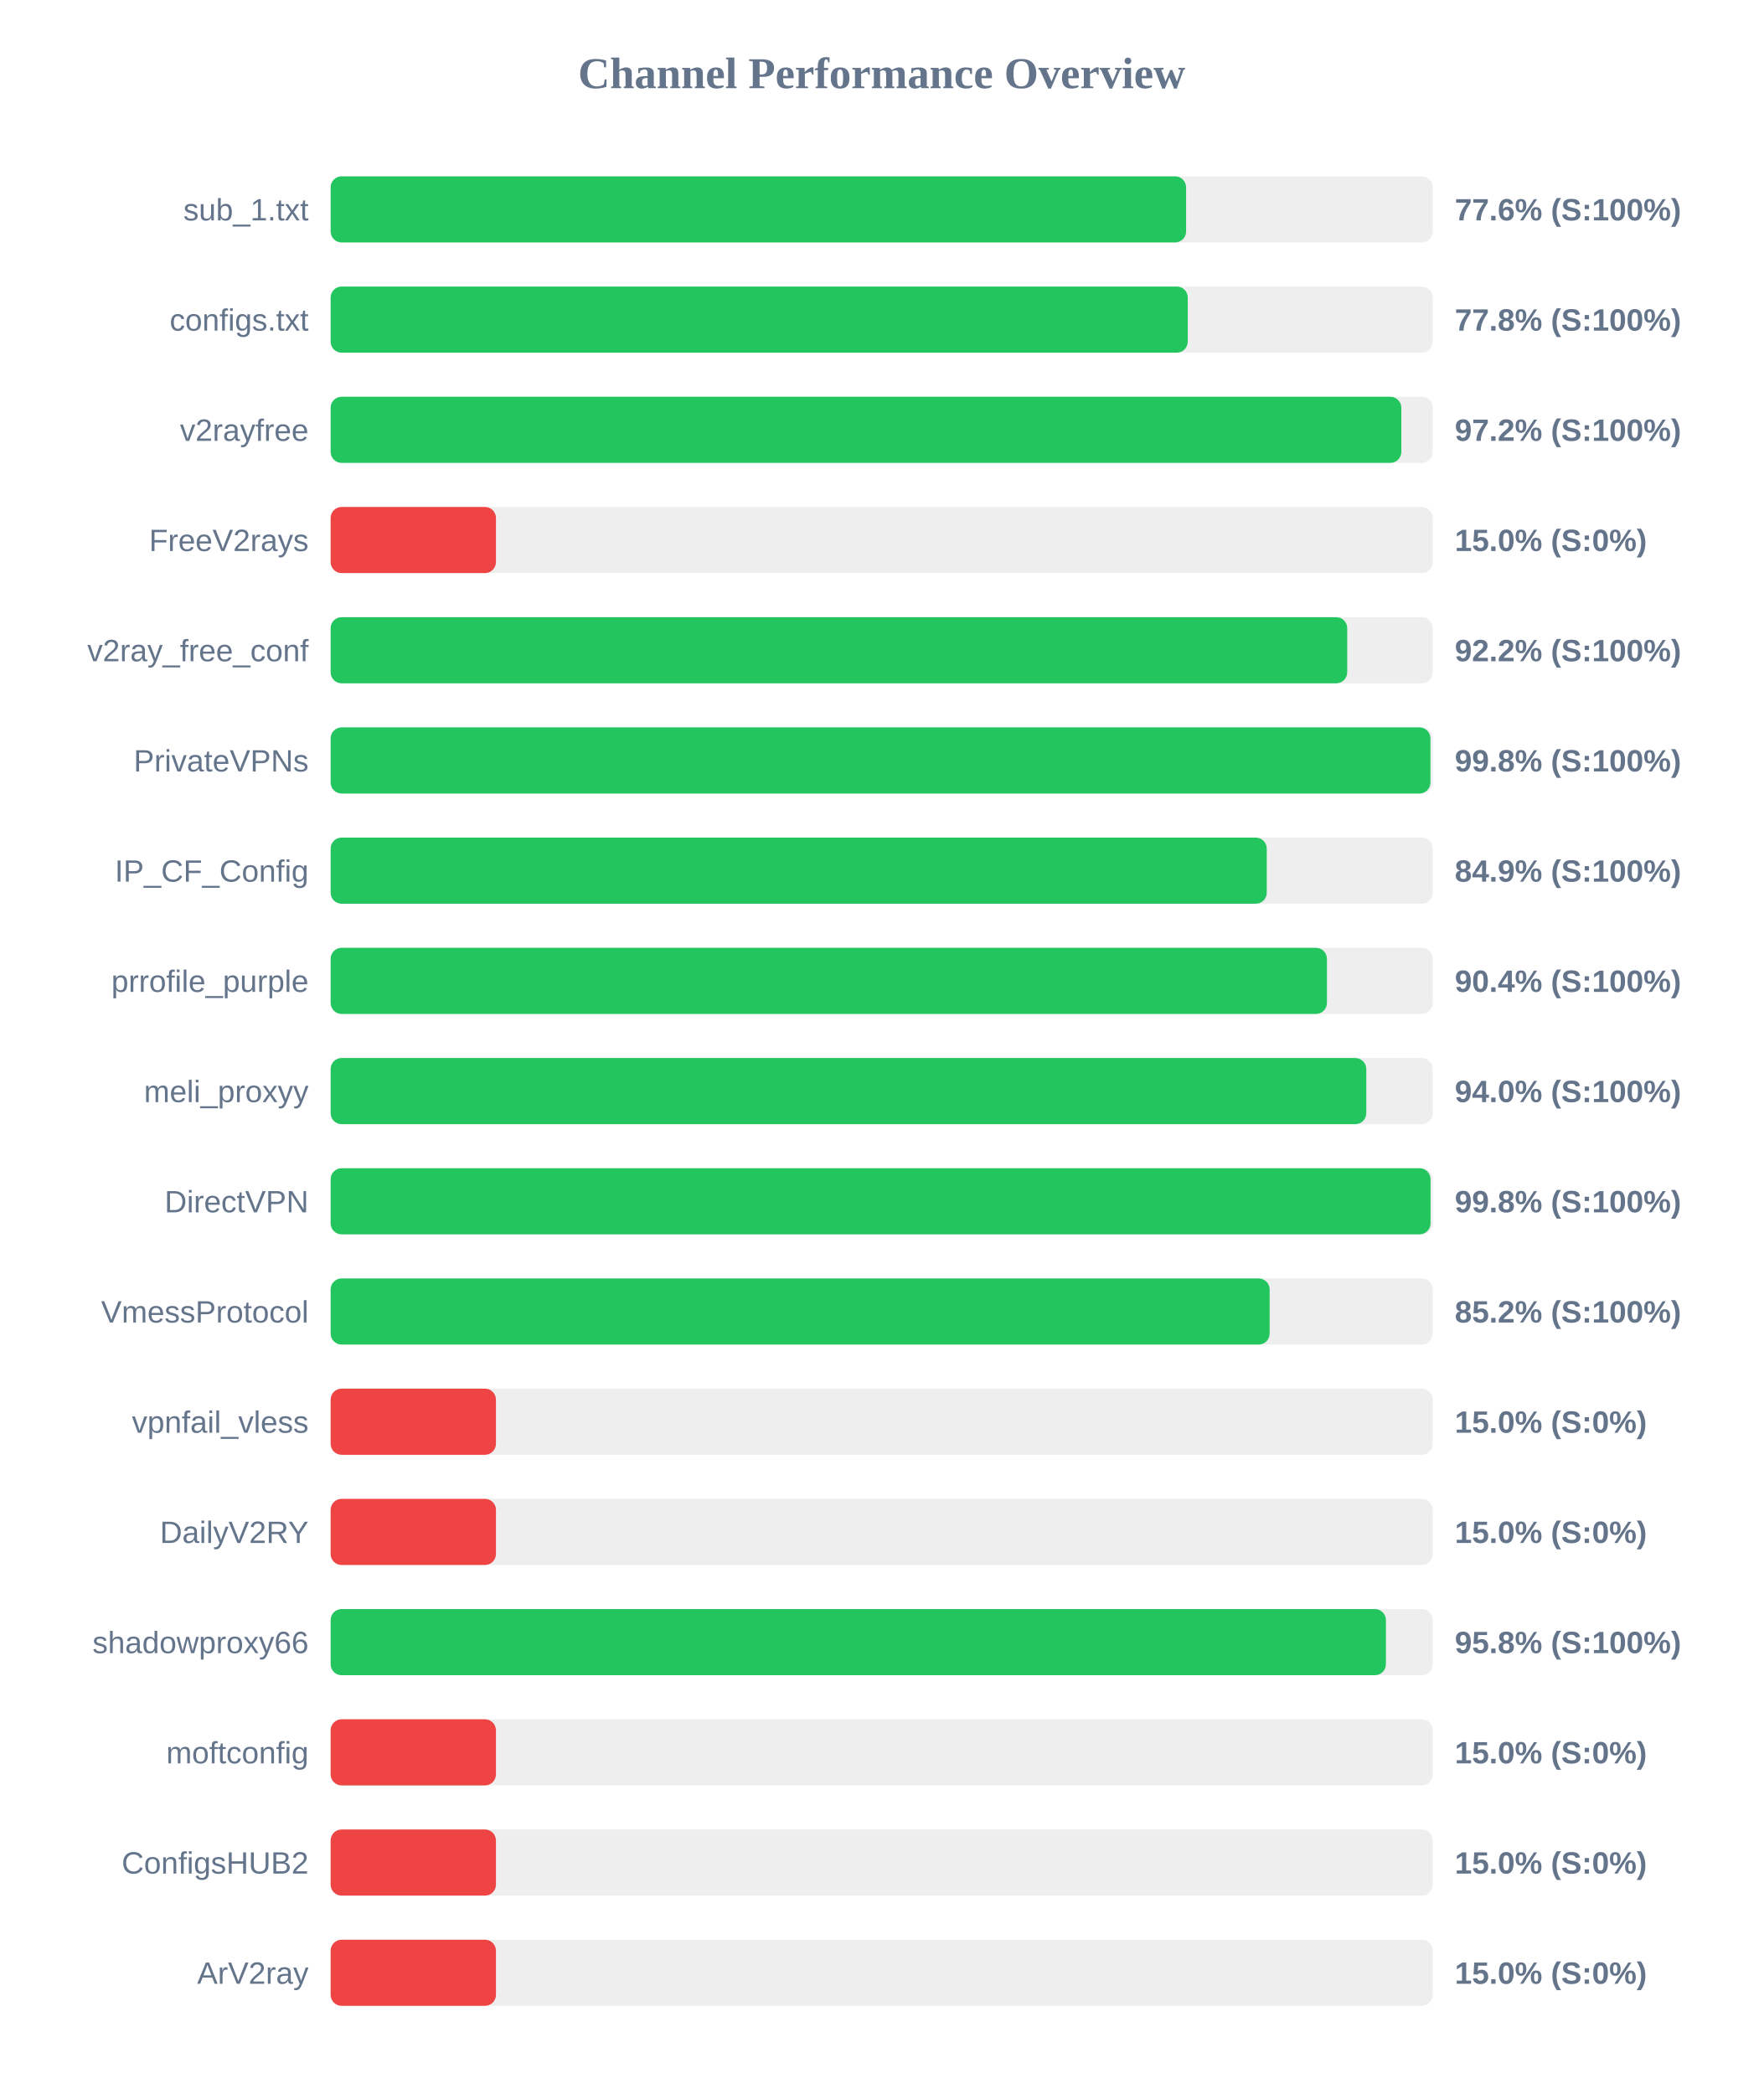
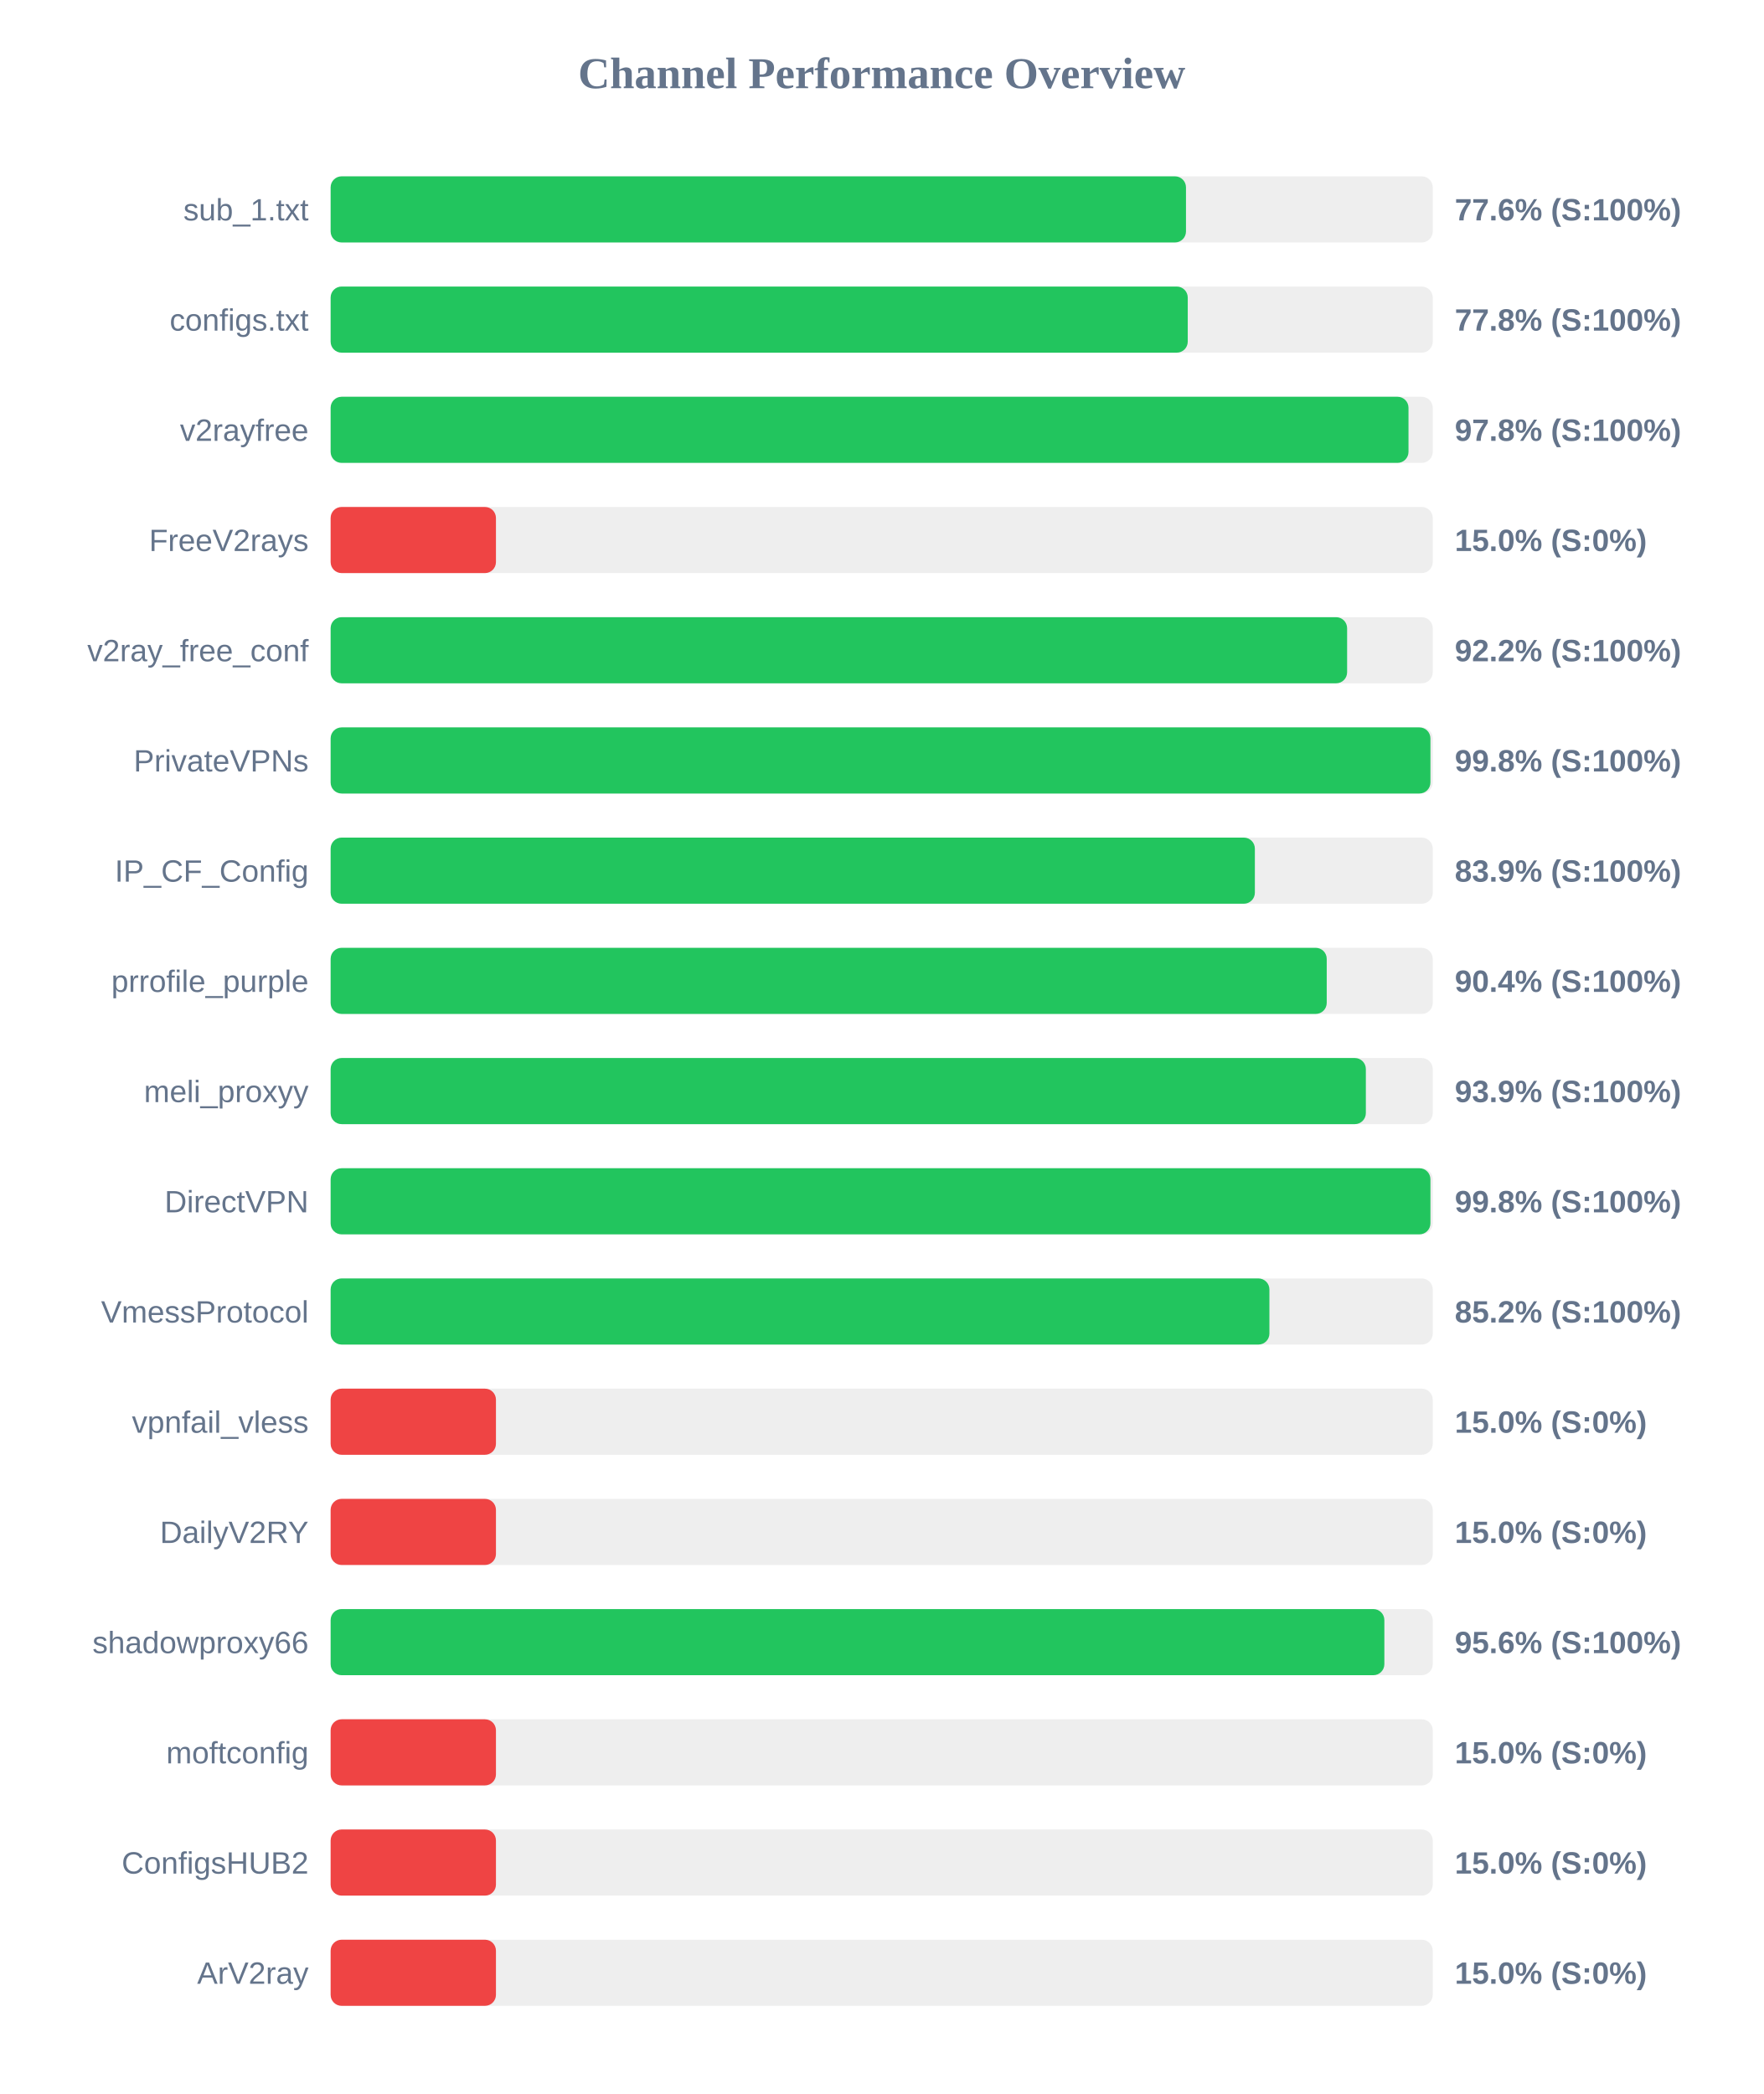
<svg xmlns="http://www.w3.org/2000/svg" width="800" height="950" version="1.1">
  <style>
        .row { font: 14px Arial; fill: #64748b; }
        .score { font: bold 14px Arial; fill: #64748b; }
    </style>
  <text x="400" y="40" text-anchor="middle" font-size="20px" font-weight="bold" fill="#64748b">Channel Performance Overview</text>
  <rect x="150" y="80" width="500" height="30" fill="#eee" rx="5" />
-   <rect x="150" y="80" width="388.1" height="30" fill="#22c55e" rx="5" />
+   <rect x="150" y="80" width="388.05" height="30" fill="#22c55e" rx="5" />
  <text x="140" y="100" text-anchor="end" class="row">sub_1.txt</text>
  <text x="660" y="100" text-anchor="start" class="score">77.6% (S:100%)</text>
  <rect x="150" y="130" width="500" height="30" fill="#eee" rx="5" />
  <rect x="150" y="130" width="388.85" height="30" fill="#22c55e" rx="5" />
  <text x="140" y="150" text-anchor="end" class="row">configs.txt</text>
  <text x="660" y="150" text-anchor="start" class="score">77.8% (S:100%)</text>
  <rect x="150" y="180" width="500" height="30" fill="#eee" rx="5" />
-   <rect x="150" y="180" width="485.75" height="30" fill="#22c55e" rx="5" />
+   <rect x="150" y="180" width="489.0" height="30" fill="#22c55e" rx="5" />
  <text x="140" y="200" text-anchor="end" class="row">v2rayfree</text>
-   <text x="660" y="200" text-anchor="start" class="score">97.2% (S:100%)</text>
+   <text x="660" y="200" text-anchor="start" class="score">97.8% (S:100%)</text>
  <rect x="150" y="230" width="500" height="30" fill="#eee" rx="5" />
  <rect x="150" y="230" width="75.0" height="30" fill="#ef4444" rx="5" />
  <text x="140" y="250" text-anchor="end" class="row">FreeV2rays</text>
  <text x="660" y="250" text-anchor="start" class="score">15.0% (S:0%)</text>
  <rect x="150" y="280" width="500" height="30" fill="#eee" rx="5" />
-   <rect x="150" y="280" width="461.2" height="30" fill="#22c55e" rx="5" />
+   <rect x="150" y="280" width="461.15" height="30" fill="#22c55e" rx="5" />
  <text x="140" y="300" text-anchor="end" class="row">v2ray_free_conf</text>
  <text x="660" y="300" text-anchor="start" class="score">92.2% (S:100%)</text>
  <rect x="150" y="330" width="500" height="30" fill="#eee" rx="5" />
  <rect x="150" y="330" width="498.95" height="30" fill="#22c55e" rx="5" />
  <text x="140" y="350" text-anchor="end" class="row">PrivateVPNs</text>
  <text x="660" y="350" text-anchor="start" class="score">99.8% (S:100%)</text>
  <rect x="150" y="380" width="500" height="30" fill="#eee" rx="5" />
-   <rect x="150" y="380" width="424.7" height="30" fill="#22c55e" rx="5" />
+   <rect x="150" y="380" width="419.3" height="30" fill="#22c55e" rx="5" />
  <text x="140" y="400" text-anchor="end" class="row">IP_CF_Config</text>
-   <text x="660" y="400" text-anchor="start" class="score">84.9% (S:100%)</text>
+   <text x="660" y="400" text-anchor="start" class="score">83.9% (S:100%)</text>
  <rect x="150" y="430" width="500" height="30" fill="#eee" rx="5" />
-   <rect x="150" y="430" width="452.0" height="30" fill="#22c55e" rx="5" />
+   <rect x="150" y="430" width="451.9" height="30" fill="#22c55e" rx="5" />
  <text x="140" y="450" text-anchor="end" class="row">prrofile_purple</text>
  <text x="660" y="450" text-anchor="start" class="score">90.4% (S:100%)</text>
  <rect x="150" y="480" width="500" height="30" fill="#eee" rx="5" />
-   <rect x="150" y="480" width="469.85" height="30" fill="#22c55e" rx="5" />
+   <rect x="150" y="480" width="469.65" height="30" fill="#22c55e" rx="5" />
  <text x="140" y="500" text-anchor="end" class="row">meli_proxyy</text>
-   <text x="660" y="500" text-anchor="start" class="score">94.0% (S:100%)</text>
+   <text x="660" y="500" text-anchor="start" class="score">93.9% (S:100%)</text>
  <rect x="150" y="530" width="500" height="30" fill="#eee" rx="5" />
-   <rect x="150" y="530" width="499.0" height="30" fill="#22c55e" rx="5" />
+   <rect x="150" y="530" width="498.95" height="30" fill="#22c55e" rx="5" />
  <text x="140" y="550" text-anchor="end" class="row">DirectVPN</text>
  <text x="660" y="550" text-anchor="start" class="score">99.8% (S:100%)</text>
  <rect x="150" y="580" width="500" height="30" fill="#eee" rx="5" />
-   <rect x="150" y="580" width="426.0" height="30" fill="#22c55e" rx="5" />
+   <rect x="150" y="580" width="425.9" height="30" fill="#22c55e" rx="5" />
  <text x="140" y="600" text-anchor="end" class="row">VmessProtocol</text>
  <text x="660" y="600" text-anchor="start" class="score">85.2% (S:100%)</text>
  <rect x="150" y="630" width="500" height="30" fill="#eee" rx="5" />
  <rect x="150" y="630" width="75.0" height="30" fill="#ef4444" rx="5" />
  <text x="140" y="650" text-anchor="end" class="row">vpnfail_vless</text>
  <text x="660" y="650" text-anchor="start" class="score">15.0% (S:0%)</text>
  <rect x="150" y="680" width="500" height="30" fill="#eee" rx="5" />
  <rect x="150" y="680" width="75.0" height="30" fill="#ef4444" rx="5" />
  <text x="140" y="700" text-anchor="end" class="row">DailyV2RY</text>
  <text x="660" y="700" text-anchor="start" class="score">15.0% (S:0%)</text>
  <rect x="150" y="730" width="500" height="30" fill="#eee" rx="5" />
-   <rect x="150" y="730" width="478.75" height="30" fill="#22c55e" rx="5" />
+   <rect x="150" y="730" width="478.05" height="30" fill="#22c55e" rx="5" />
  <text x="140" y="750" text-anchor="end" class="row">shadowproxy66</text>
-   <text x="660" y="750" text-anchor="start" class="score">95.8% (S:100%)</text>
+   <text x="660" y="750" text-anchor="start" class="score">95.6% (S:100%)</text>
  <rect x="150" y="780" width="500" height="30" fill="#eee" rx="5" />
  <rect x="150" y="780" width="75.0" height="30" fill="#ef4444" rx="5" />
  <text x="140" y="800" text-anchor="end" class="row">moftconfig</text>
  <text x="660" y="800" text-anchor="start" class="score">15.0% (S:0%)</text>
  <rect x="150" y="830" width="500" height="30" fill="#eee" rx="5" />
  <rect x="150" y="830" width="75.0" height="30" fill="#ef4444" rx="5" />
  <text x="140" y="850" text-anchor="end" class="row">ConfigsHUB2</text>
  <text x="660" y="850" text-anchor="start" class="score">15.0% (S:0%)</text>
  <rect x="150" y="880" width="500" height="30" fill="#eee" rx="5" />
  <rect x="150" y="880" width="75.0" height="30" fill="#ef4444" rx="5" />
  <text x="140" y="900" text-anchor="end" class="row">ArV2ray</text>
  <text x="660" y="900" text-anchor="start" class="score">15.0% (S:0%)</text>
</svg>
